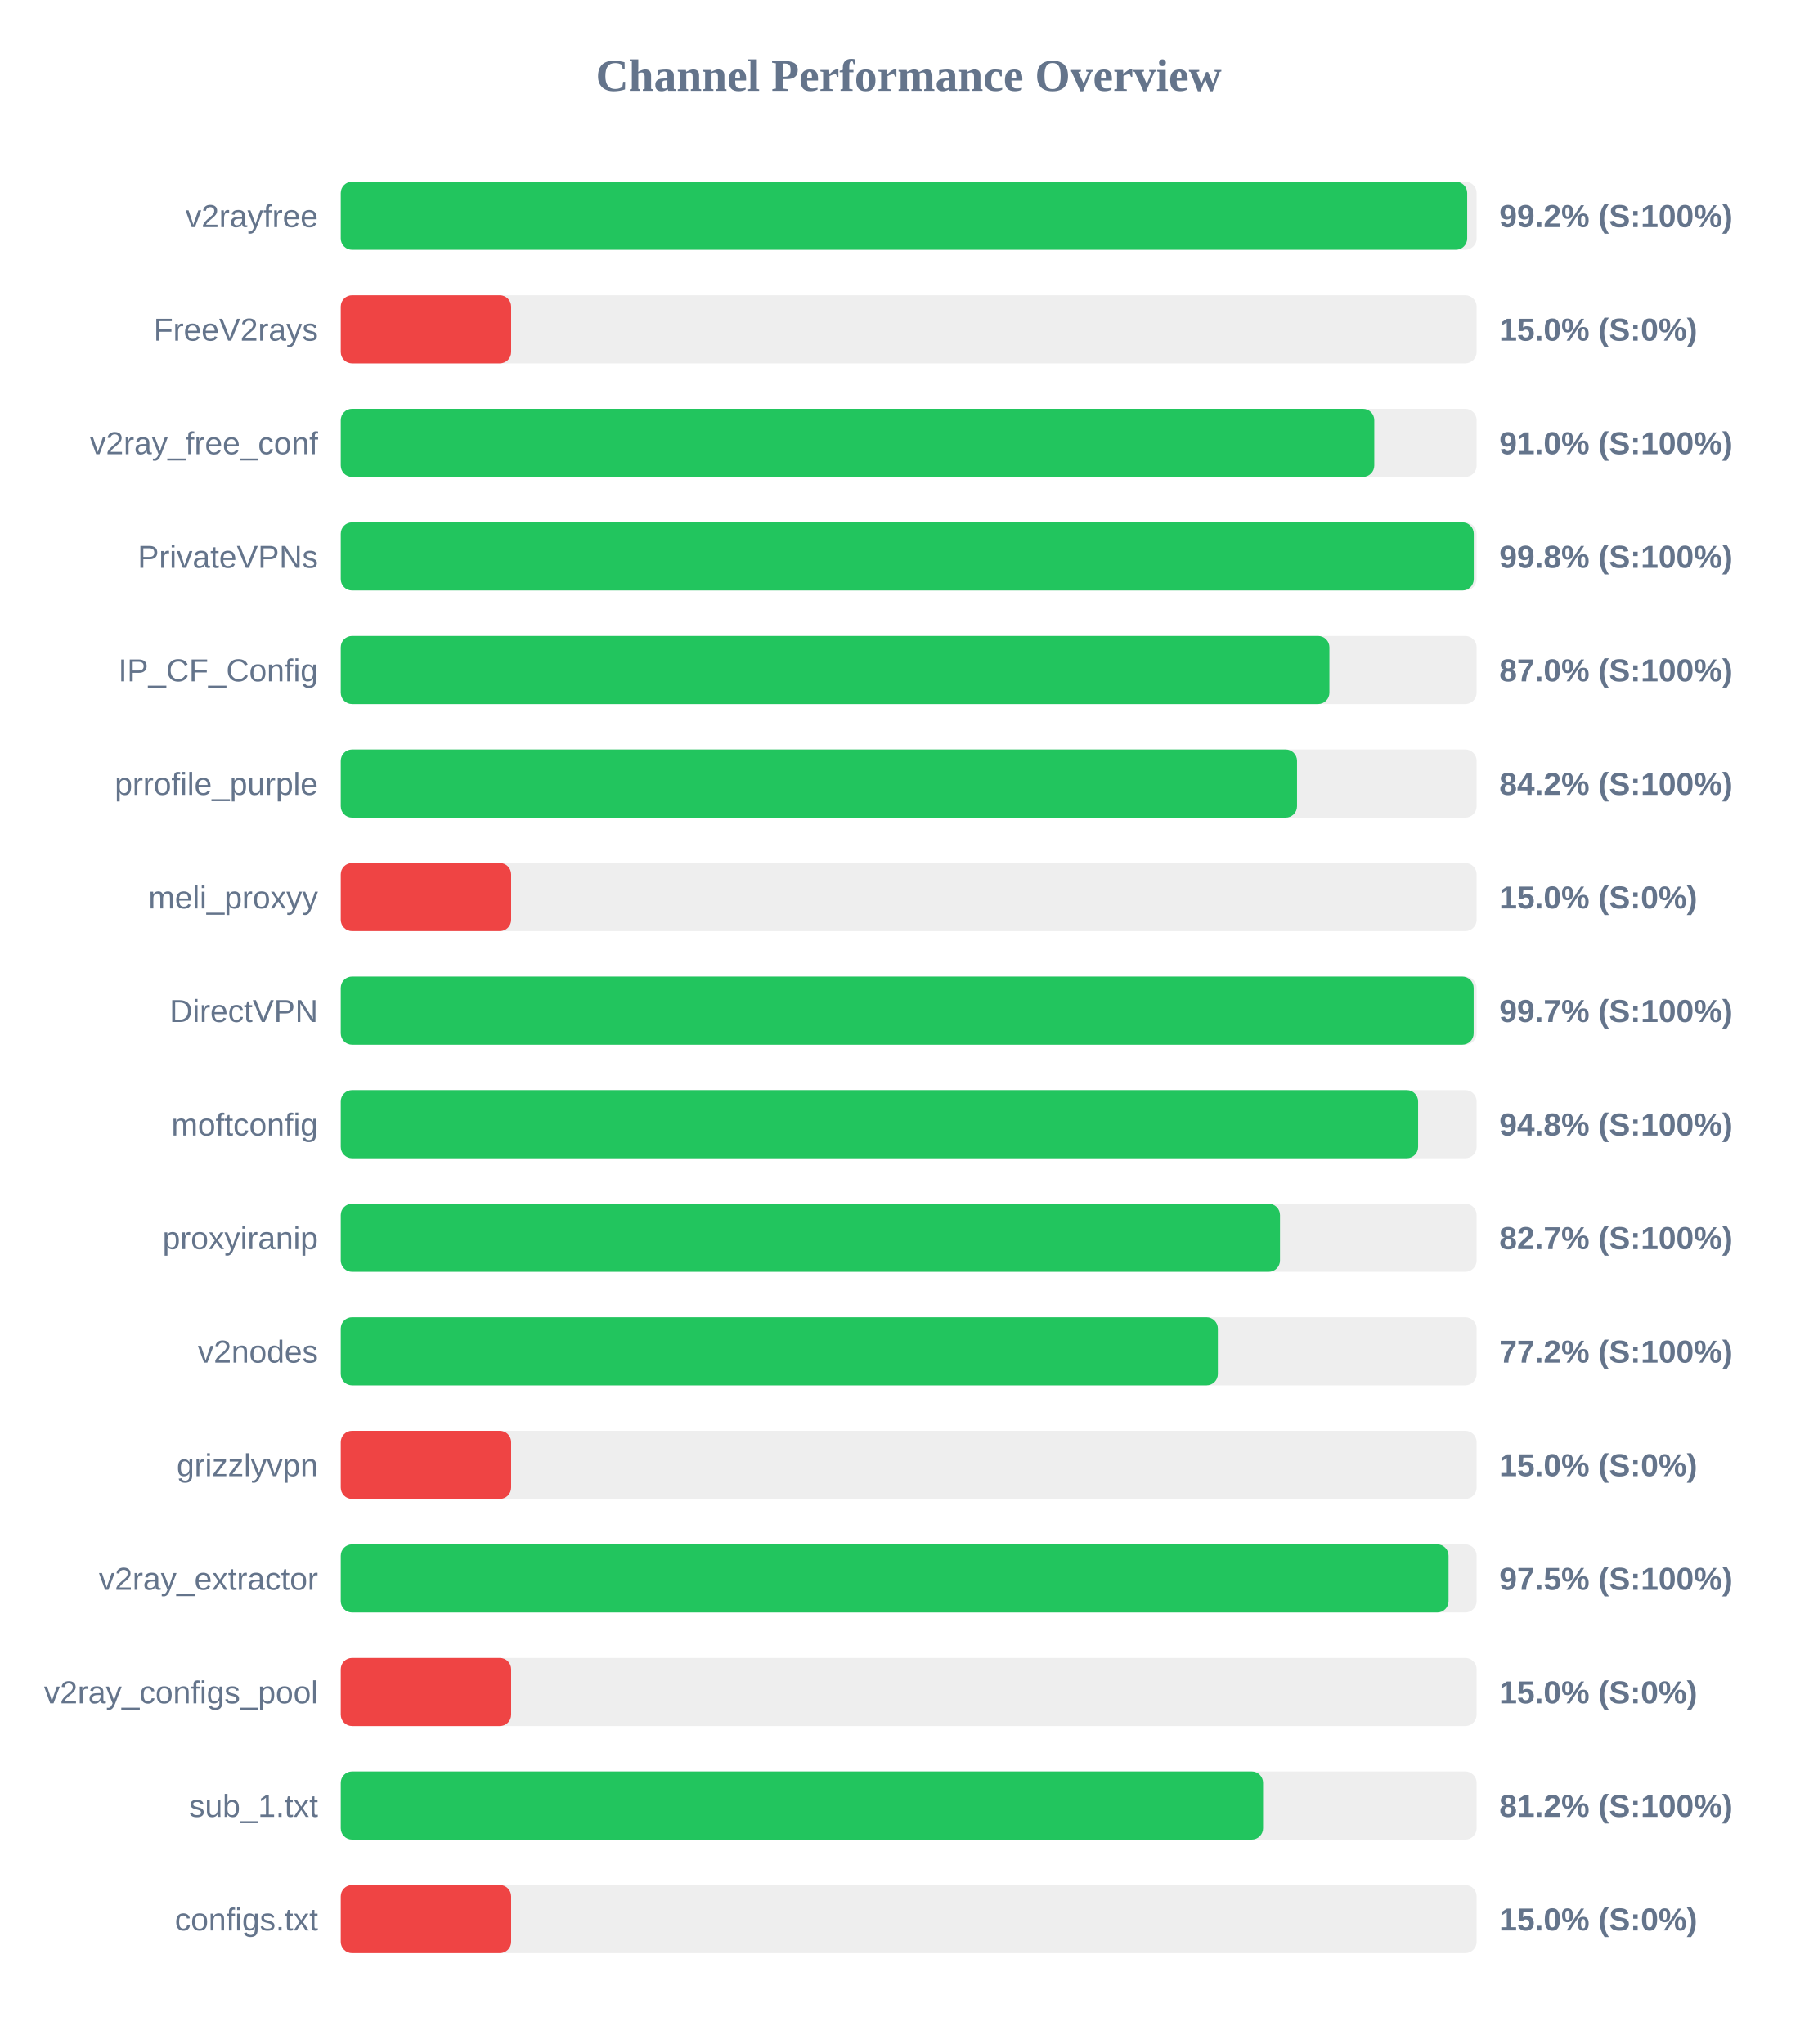
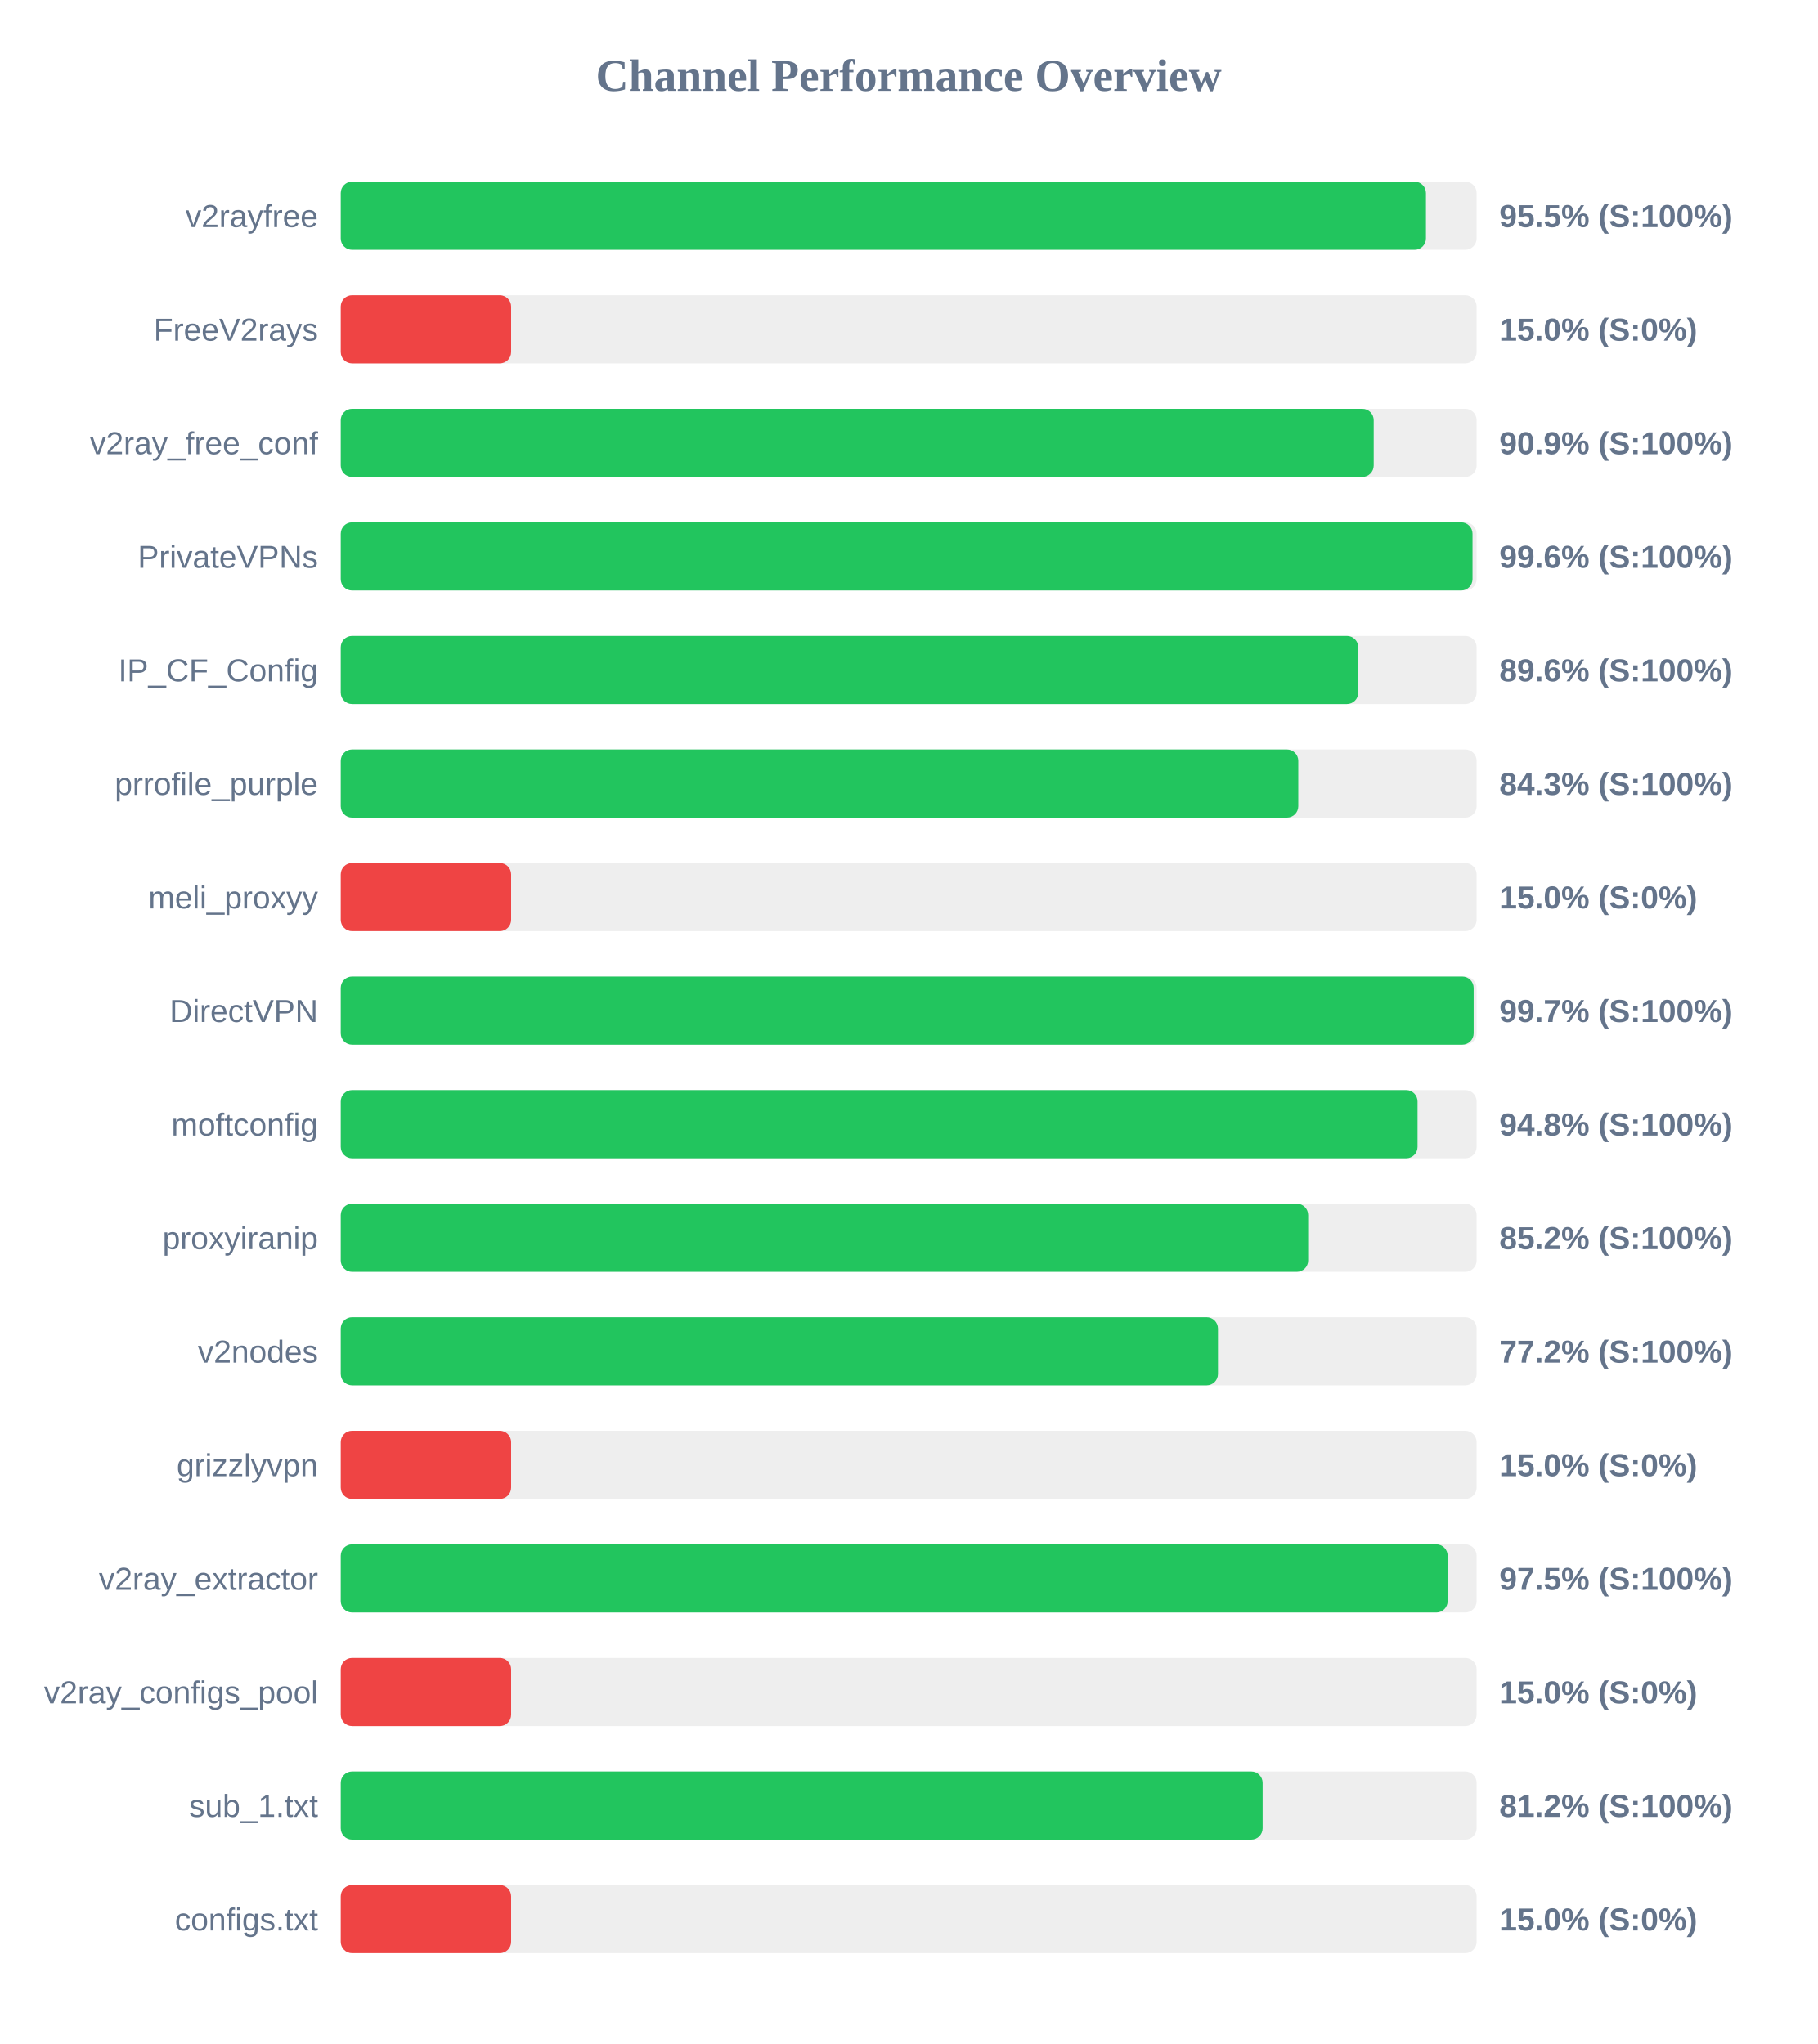
<svg xmlns="http://www.w3.org/2000/svg" width="800" height="900" version="1.1">
  <style>
        .row { font: 14px Arial; fill: #64748b; }
        .score { font: bold 14px Arial; fill: #64748b; }
    </style>
  <text x="400" y="40" text-anchor="middle" font-size="20px" font-weight="bold" fill="#64748b">Channel Performance Overview</text>
  <rect x="150" y="80" width="500" height="30" fill="#eee" rx="5" />
-   <rect x="150" y="80" width="495.85" height="30" fill="#22c55e" rx="5" />
+   <rect x="150" y="80" width="477.7" height="30" fill="#22c55e" rx="5" />
  <text x="140" y="100" text-anchor="end" class="row">v2rayfree</text>
-   <text x="660" y="100" text-anchor="start" class="score">99.2% (S:100%)</text>
+   <text x="660" y="100" text-anchor="start" class="score">95.5% (S:100%)</text>
  <rect x="150" y="130" width="500" height="30" fill="#eee" rx="5" />
  <rect x="150" y="130" width="75.0" height="30" fill="#ef4444" rx="5" />
  <text x="140" y="150" text-anchor="end" class="row">FreeV2rays</text>
  <text x="660" y="150" text-anchor="start" class="score">15.0% (S:0%)</text>
  <rect x="150" y="180" width="500" height="30" fill="#eee" rx="5" />
-   <rect x="150" y="180" width="454.95" height="30" fill="#22c55e" rx="5" />
+   <rect x="150" y="180" width="454.7" height="30" fill="#22c55e" rx="5" />
  <text x="140" y="200" text-anchor="end" class="row">v2ray_free_conf</text>
-   <text x="660" y="200" text-anchor="start" class="score">91.0% (S:100%)</text>
+   <text x="660" y="200" text-anchor="start" class="score">90.9% (S:100%)</text>
  <rect x="150" y="230" width="500" height="30" fill="#eee" rx="5" />
-   <rect x="150" y="230" width="498.75" height="30" fill="#22c55e" rx="5" />
+   <rect x="150" y="230" width="498.2" height="30" fill="#22c55e" rx="5" />
  <text x="140" y="250" text-anchor="end" class="row">PrivateVPNs</text>
-   <text x="660" y="250" text-anchor="start" class="score">99.8% (S:100%)</text>
+   <text x="660" y="250" text-anchor="start" class="score">99.6% (S:100%)</text>
  <rect x="150" y="280" width="500" height="30" fill="#eee" rx="5" />
-   <rect x="150" y="280" width="435.2" height="30" fill="#22c55e" rx="5" />
+   <rect x="150" y="280" width="447.9" height="30" fill="#22c55e" rx="5" />
  <text x="140" y="300" text-anchor="end" class="row">IP_CF_Config</text>
-   <text x="660" y="300" text-anchor="start" class="score">87.0% (S:100%)</text>
+   <text x="660" y="300" text-anchor="start" class="score">89.6% (S:100%)</text>
  <rect x="150" y="330" width="500" height="30" fill="#eee" rx="5" />
-   <rect x="150" y="330" width="420.95" height="30" fill="#22c55e" rx="5" />
+   <rect x="150" y="330" width="421.5" height="30" fill="#22c55e" rx="5" />
  <text x="140" y="350" text-anchor="end" class="row">prrofile_purple</text>
-   <text x="660" y="350" text-anchor="start" class="score">84.2% (S:100%)</text>
+   <text x="660" y="350" text-anchor="start" class="score">84.3% (S:100%)</text>
  <rect x="150" y="380" width="500" height="30" fill="#eee" rx="5" />
  <rect x="150" y="380" width="75.0" height="30" fill="#ef4444" rx="5" />
  <text x="140" y="400" text-anchor="end" class="row">meli_proxyy</text>
  <text x="660" y="400" text-anchor="start" class="score">15.0% (S:0%)</text>
  <rect x="150" y="430" width="500" height="30" fill="#eee" rx="5" />
  <rect x="150" y="430" width="498.7" height="30" fill="#22c55e" rx="5" />
  <text x="140" y="450" text-anchor="end" class="row">DirectVPN</text>
  <text x="660" y="450" text-anchor="start" class="score">99.7% (S:100%)</text>
  <rect x="150" y="480" width="500" height="30" fill="#eee" rx="5" />
-   <rect x="150" y="480" width="474.25" height="30" fill="#22c55e" rx="5" />
+   <rect x="150" y="480" width="474.0" height="30" fill="#22c55e" rx="5" />
  <text x="140" y="500" text-anchor="end" class="row">moftconfig</text>
  <text x="660" y="500" text-anchor="start" class="score">94.8% (S:100%)</text>
  <rect x="150" y="530" width="500" height="30" fill="#eee" rx="5" />
-   <rect x="150" y="530" width="413.45" height="30" fill="#22c55e" rx="5" />
+   <rect x="150" y="530" width="425.85" height="30" fill="#22c55e" rx="5" />
  <text x="140" y="550" text-anchor="end" class="row">proxyiranip</text>
-   <text x="660" y="550" text-anchor="start" class="score">82.7% (S:100%)</text>
+   <text x="660" y="550" text-anchor="start" class="score">85.2% (S:100%)</text>
  <rect x="150" y="580" width="500" height="30" fill="#eee" rx="5" />
-   <rect x="150" y="580" width="386.1" height="30" fill="#22c55e" rx="5" />
+   <rect x="150" y="580" width="386.15" height="30" fill="#22c55e" rx="5" />
  <text x="140" y="600" text-anchor="end" class="row">v2nodes</text>
  <text x="660" y="600" text-anchor="start" class="score">77.2% (S:100%)</text>
  <rect x="150" y="630" width="500" height="30" fill="#eee" rx="5" />
  <rect x="150" y="630" width="75.0" height="30" fill="#ef4444" rx="5" />
  <text x="140" y="650" text-anchor="end" class="row">grizzlyvpn</text>
  <text x="660" y="650" text-anchor="start" class="score">15.0% (S:0%)</text>
  <rect x="150" y="680" width="500" height="30" fill="#eee" rx="5" />
-   <rect x="150" y="680" width="487.65" height="30" fill="#22c55e" rx="5" />
+   <rect x="150" y="680" width="487.25" height="30" fill="#22c55e" rx="5" />
  <text x="140" y="700" text-anchor="end" class="row">v2ray_extractor</text>
  <text x="660" y="700" text-anchor="start" class="score">97.5% (S:100%)</text>
  <rect x="150" y="730" width="500" height="30" fill="#eee" rx="5" />
  <rect x="150" y="730" width="75.0" height="30" fill="#ef4444" rx="5" />
  <text x="140" y="750" text-anchor="end" class="row">v2ray_configs_pool</text>
  <text x="660" y="750" text-anchor="start" class="score">15.0% (S:0%)</text>
  <rect x="150" y="780" width="500" height="30" fill="#eee" rx="5" />
-   <rect x="150" y="780" width="406.0" height="30" fill="#22c55e" rx="5" />
+   <rect x="150" y="780" width="405.8" height="30" fill="#22c55e" rx="5" />
  <text x="140" y="800" text-anchor="end" class="row">sub_1.txt</text>
  <text x="660" y="800" text-anchor="start" class="score">81.2% (S:100%)</text>
  <rect x="150" y="830" width="500" height="30" fill="#eee" rx="5" />
  <rect x="150" y="830" width="75.0" height="30" fill="#ef4444" rx="5" />
  <text x="140" y="850" text-anchor="end" class="row">configs.txt</text>
  <text x="660" y="850" text-anchor="start" class="score">15.0% (S:0%)</text>
</svg>
